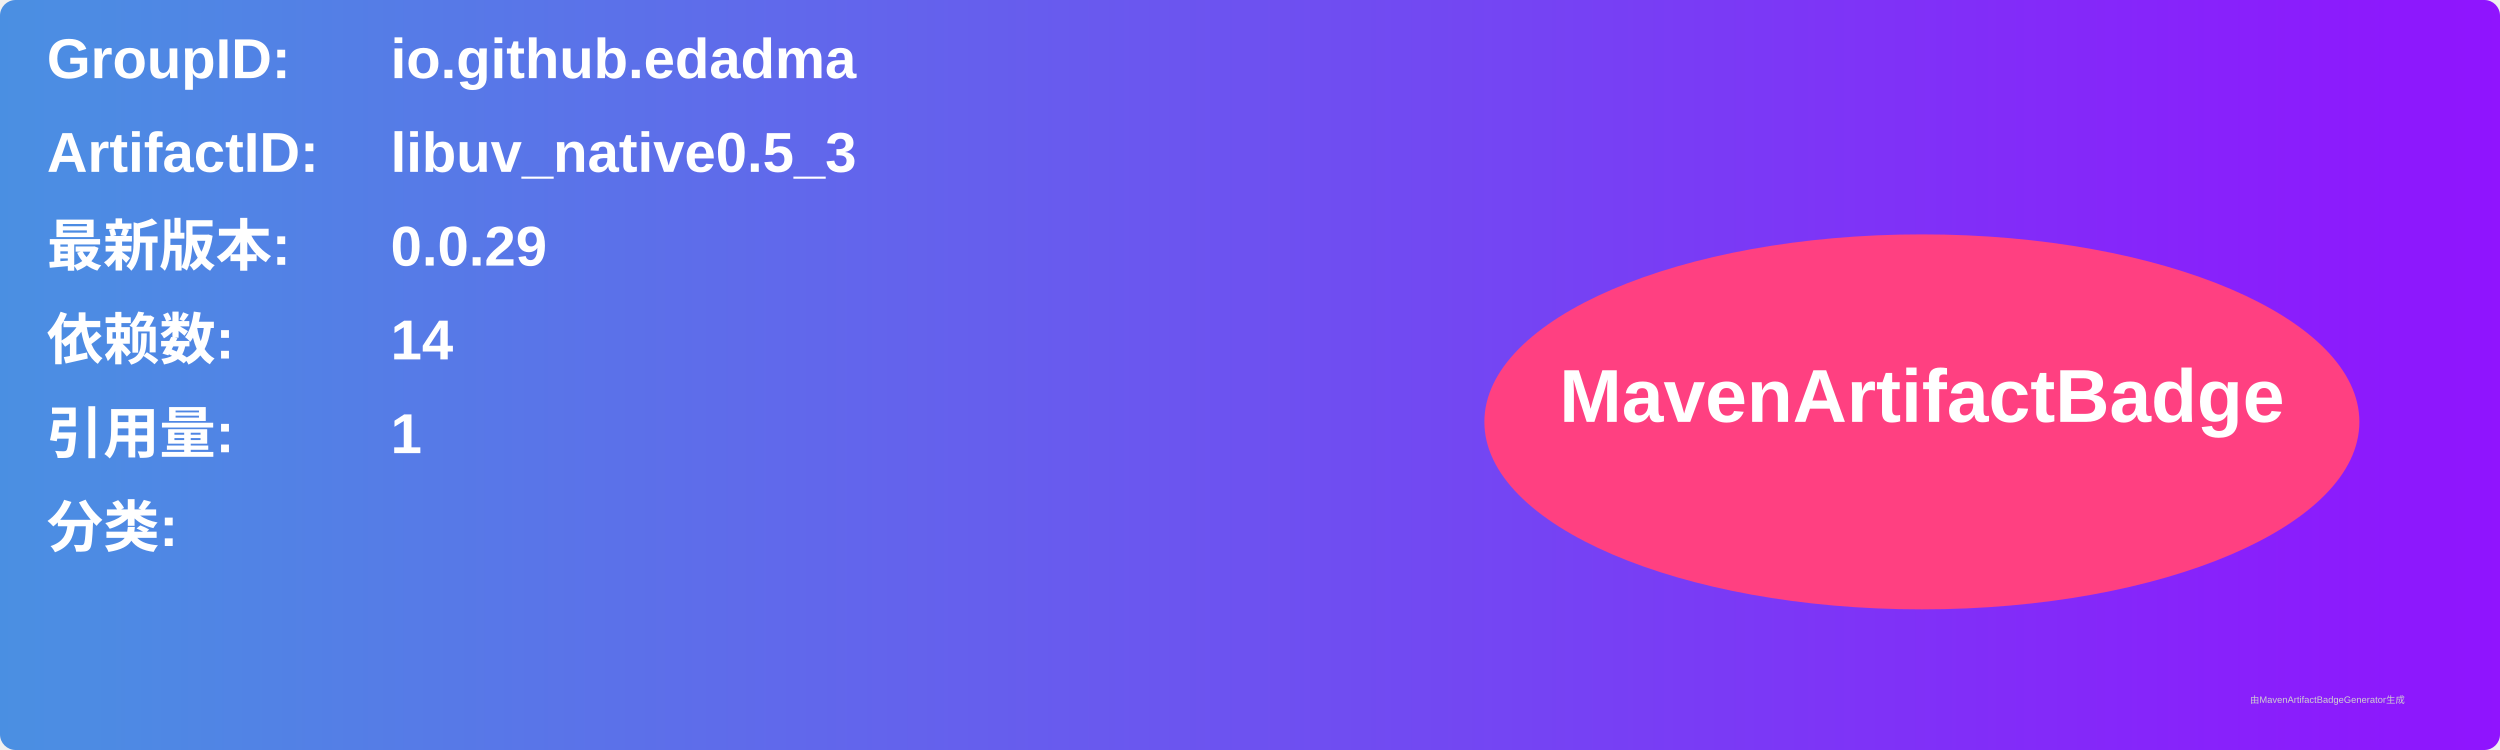
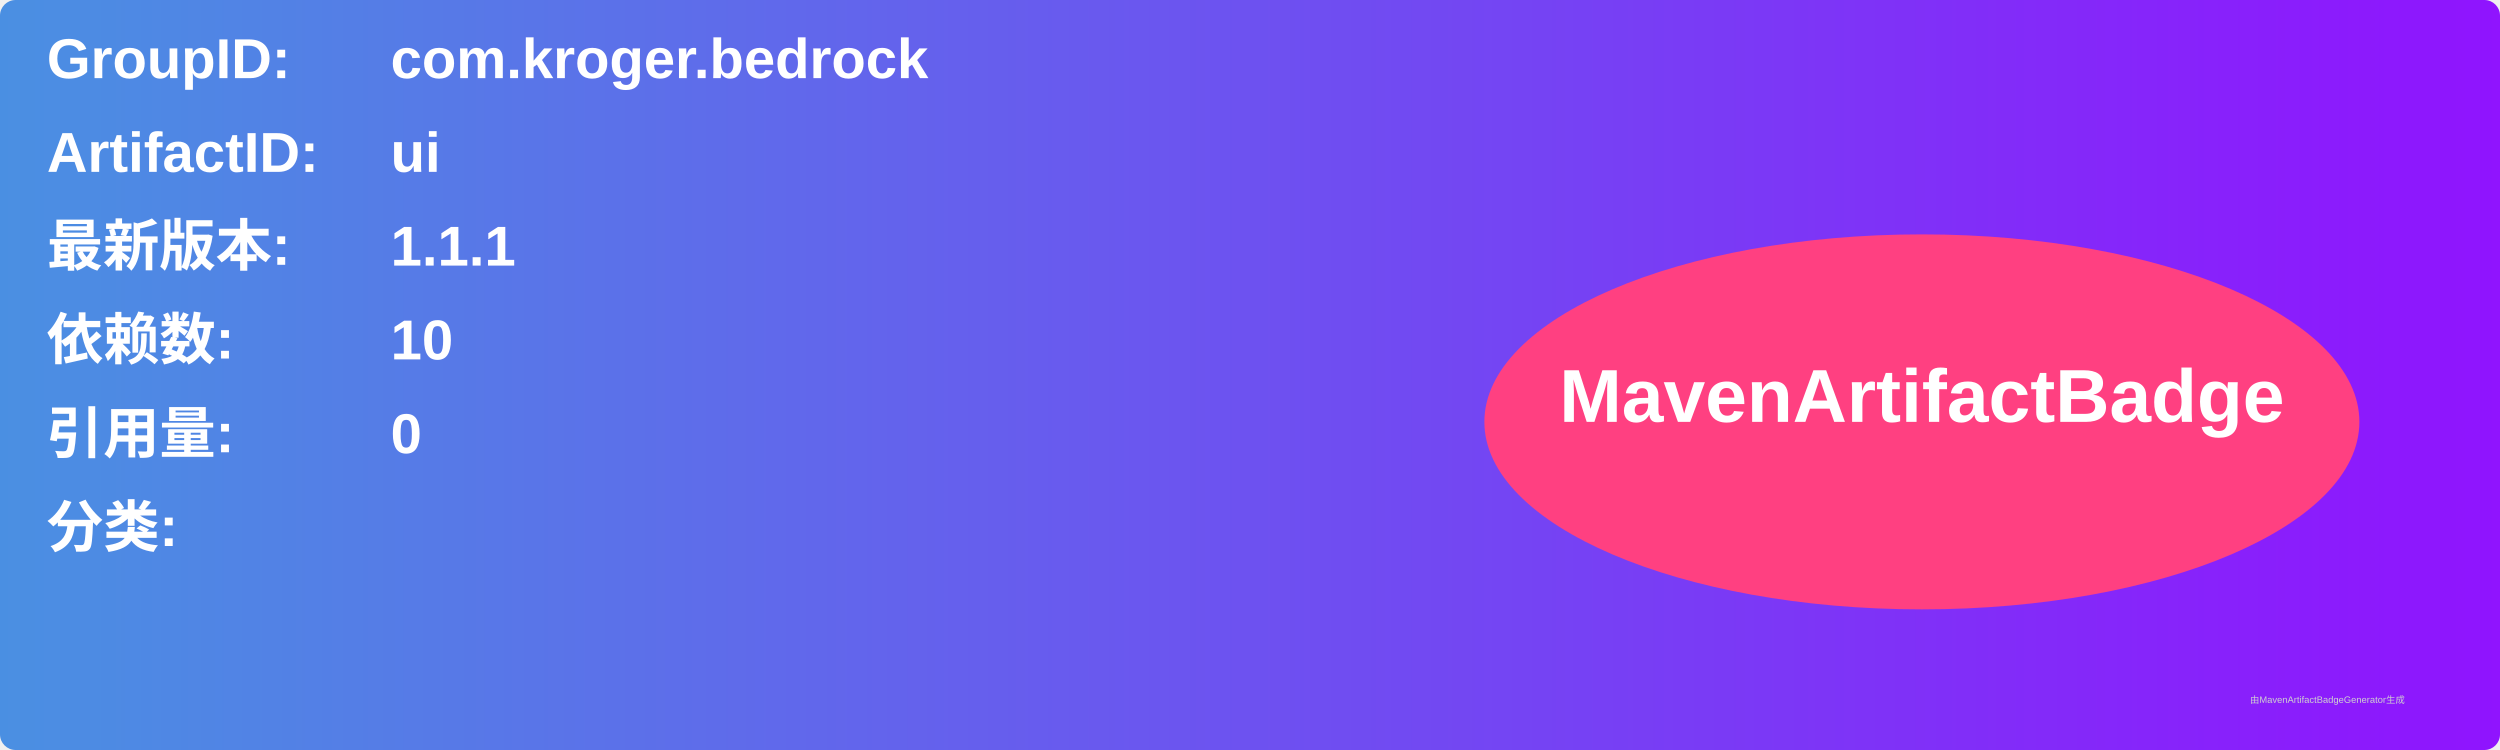
<svg xmlns="http://www.w3.org/2000/svg" width="800" height="240" viewBox="0 0 800 240">
  <linearGradient id="grad" x1="0%" y1="0%" x2="100%" y2="0%">
    <stop offset="0%" stop-color="#4a90e2" />
    <stop offset="100%" stop-color="#9013fe" />
  </linearGradient>
  <rect width="100%" height="100%" rx="5" ry="5" fill="url(#grad)" />
  <g transform="translate(15, 15)">
    <text x="0" y="10" font-family="Arial" font-size="18" fill="white" font-weight="bold" width="260">GroupID:</text>
-     <text x="110" y="10" font-family="Arial" font-size="18" fill="white" font-weight="bold" width="460">io.github.edadma</text>
+     <text x="110" y="10" font-family="Arial" font-size="18" fill="white" font-weight="bold" width="460">com.kroger.bedrock</text>
    <text x="0" y="40" font-family="Arial" font-size="18" fill="white" font-weight="bold" width="260">ArtifactID:</text>
-     <text x="110" y="40" font-family="Arial" font-size="18" fill="white" font-weight="bold" width="460">libuv_native0.5_3</text>
+     <text x="110" y="40" font-family="Arial" font-size="18" fill="white" font-weight="bold" width="460">ui</text>
    <text x="0" y="70" font-family="Arial" font-size="18" fill="white" font-weight="bold">最新版本:</text>
    <text x="110" y="70" font-family="Arial" font-size="18" fill="white" font-weight="bold">
-       <tspan font-weight="bold">0.0.29</tspan>
+       <tspan font-weight="bold">1.1.1</tspan>
    </text>
    <text x="0" y="100" font-family="Arial" font-size="18" fill="white" font-weight="bold">依赖数: </text>
    <text x="110" y="100" font-family="Arial" font-size="18" fill="white">
-       <tspan font-weight="bold">14</tspan>
+       <tspan font-weight="bold">10</tspan>
    </text>
    <text x="0" y="130" font-family="Arial" font-size="18" fill="white" font-weight="bold">引用量: </text>
    <text x="110" y="130" font-family="Arial" font-size="18" fill="white">
-       <tspan font-weight="bold">1</tspan>
+       <tspan font-weight="bold">0</tspan>
    </text>
    <text x="0" y="160" font-family="Arial" font-size="18" fill="white" font-weight="bold">分类:</text>
    <text x="10" y="190" font-family="Arial" font-size="10" fill="white">
      <tspan font-weight="bold" />
    </text>
    <ellipse cx="600" cy="120" rx="140" ry="60" fill="#ff4081" />
    <text x="600" y="120" text-anchor="middle" font-family="Arial" font-size="24" fill="white" font-weight="bold">MavenArtifactBadge</text>
  </g>
  <text x="720" y="225" font-family="Arial" font-size="3" fill="#d0d0d0">由MavenArtifactBadgeGenerator生成</text>
</svg>
